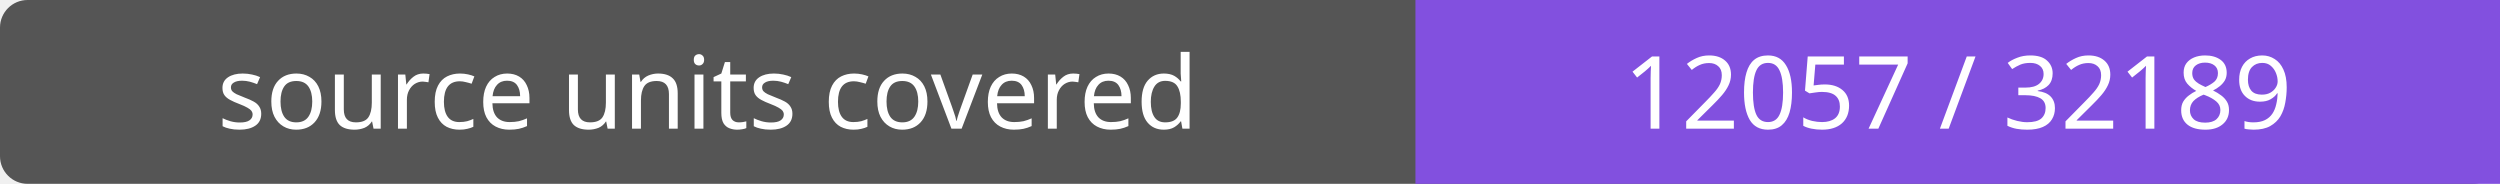
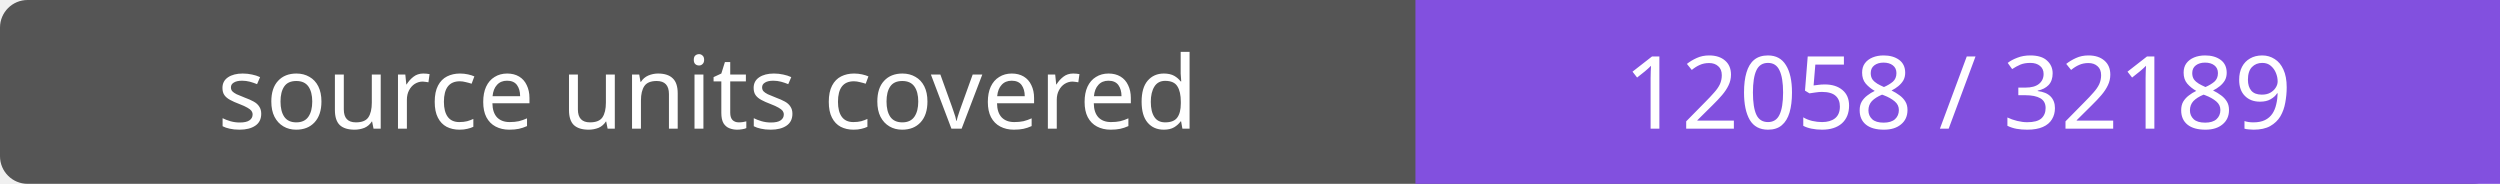
- <svg xmlns="http://www.w3.org/2000/svg" width="272" height="20" role="img" aria-label="source units covered: 12057 / 32189">
+ <svg xmlns="http://www.w3.org/2000/svg" width="272" height="20" role="img" aria-label="source units covered: 12058 / 32189">
  <rect width="272" height="20" rx="3" fill="#555" />
  <path fill="#8250df" d="M154 0h118v20H154z" />
  <g fill="#fff" text-anchor="middle" font-family="Verdana,sans-serif" font-size="11">
    <text x="77.0" y="14">source units covered</text>
-     <text x="213.0" y="14">12057 / 32189</text>
+     <text x="213.0" y="14">12058 / 32189</text>
  </g>
</svg>
